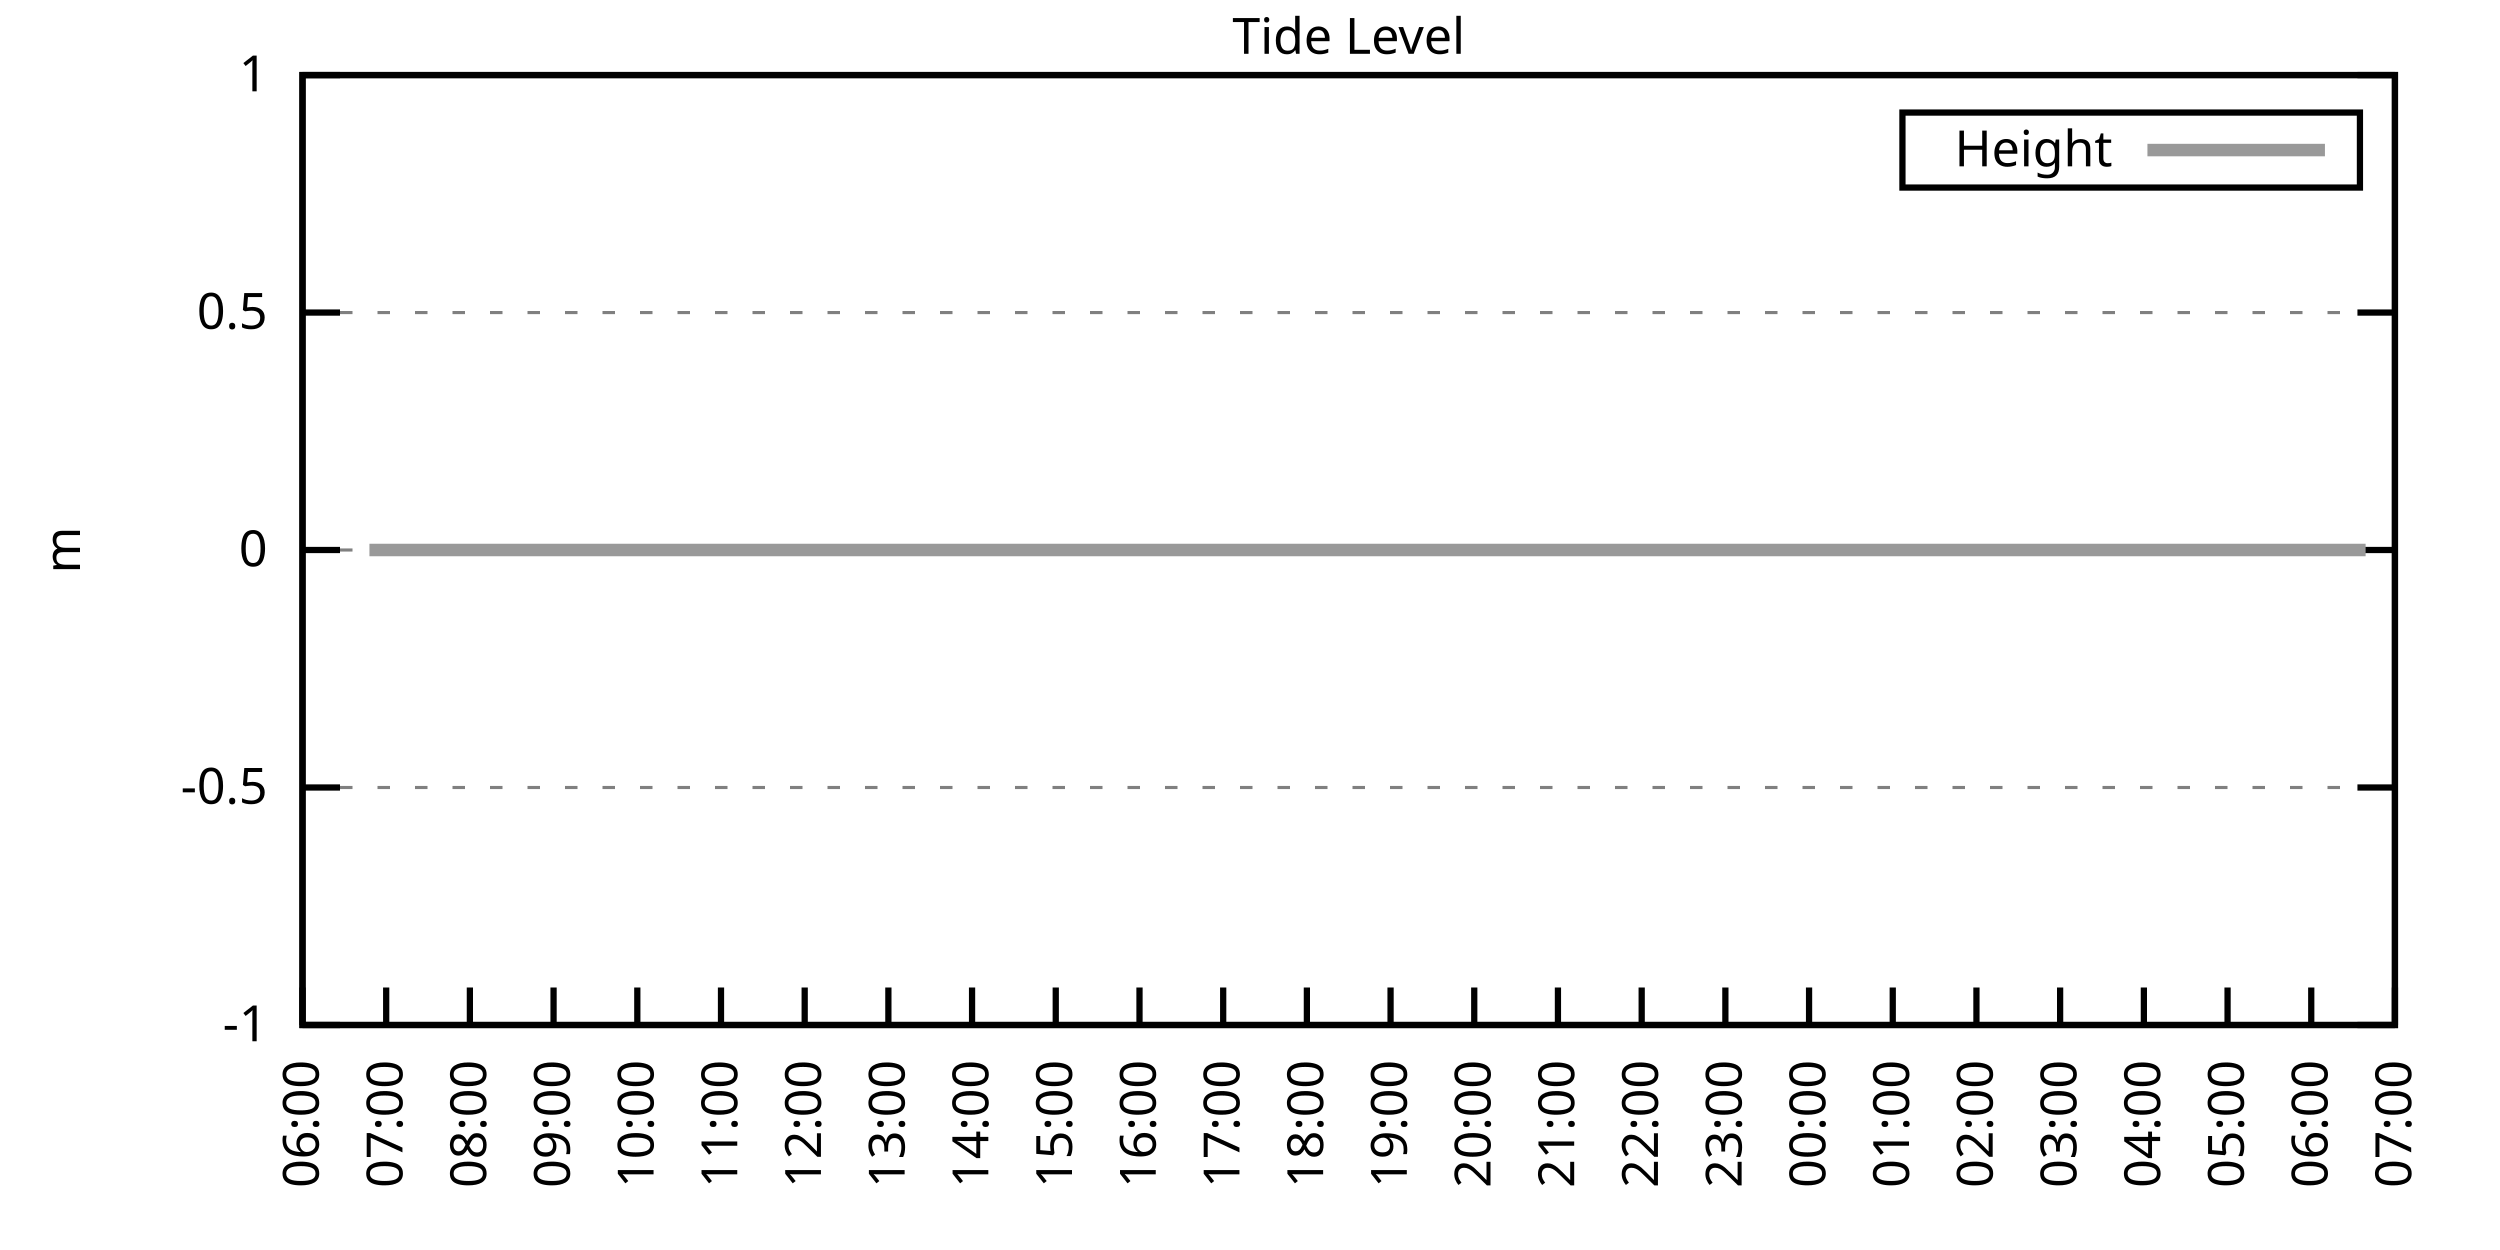
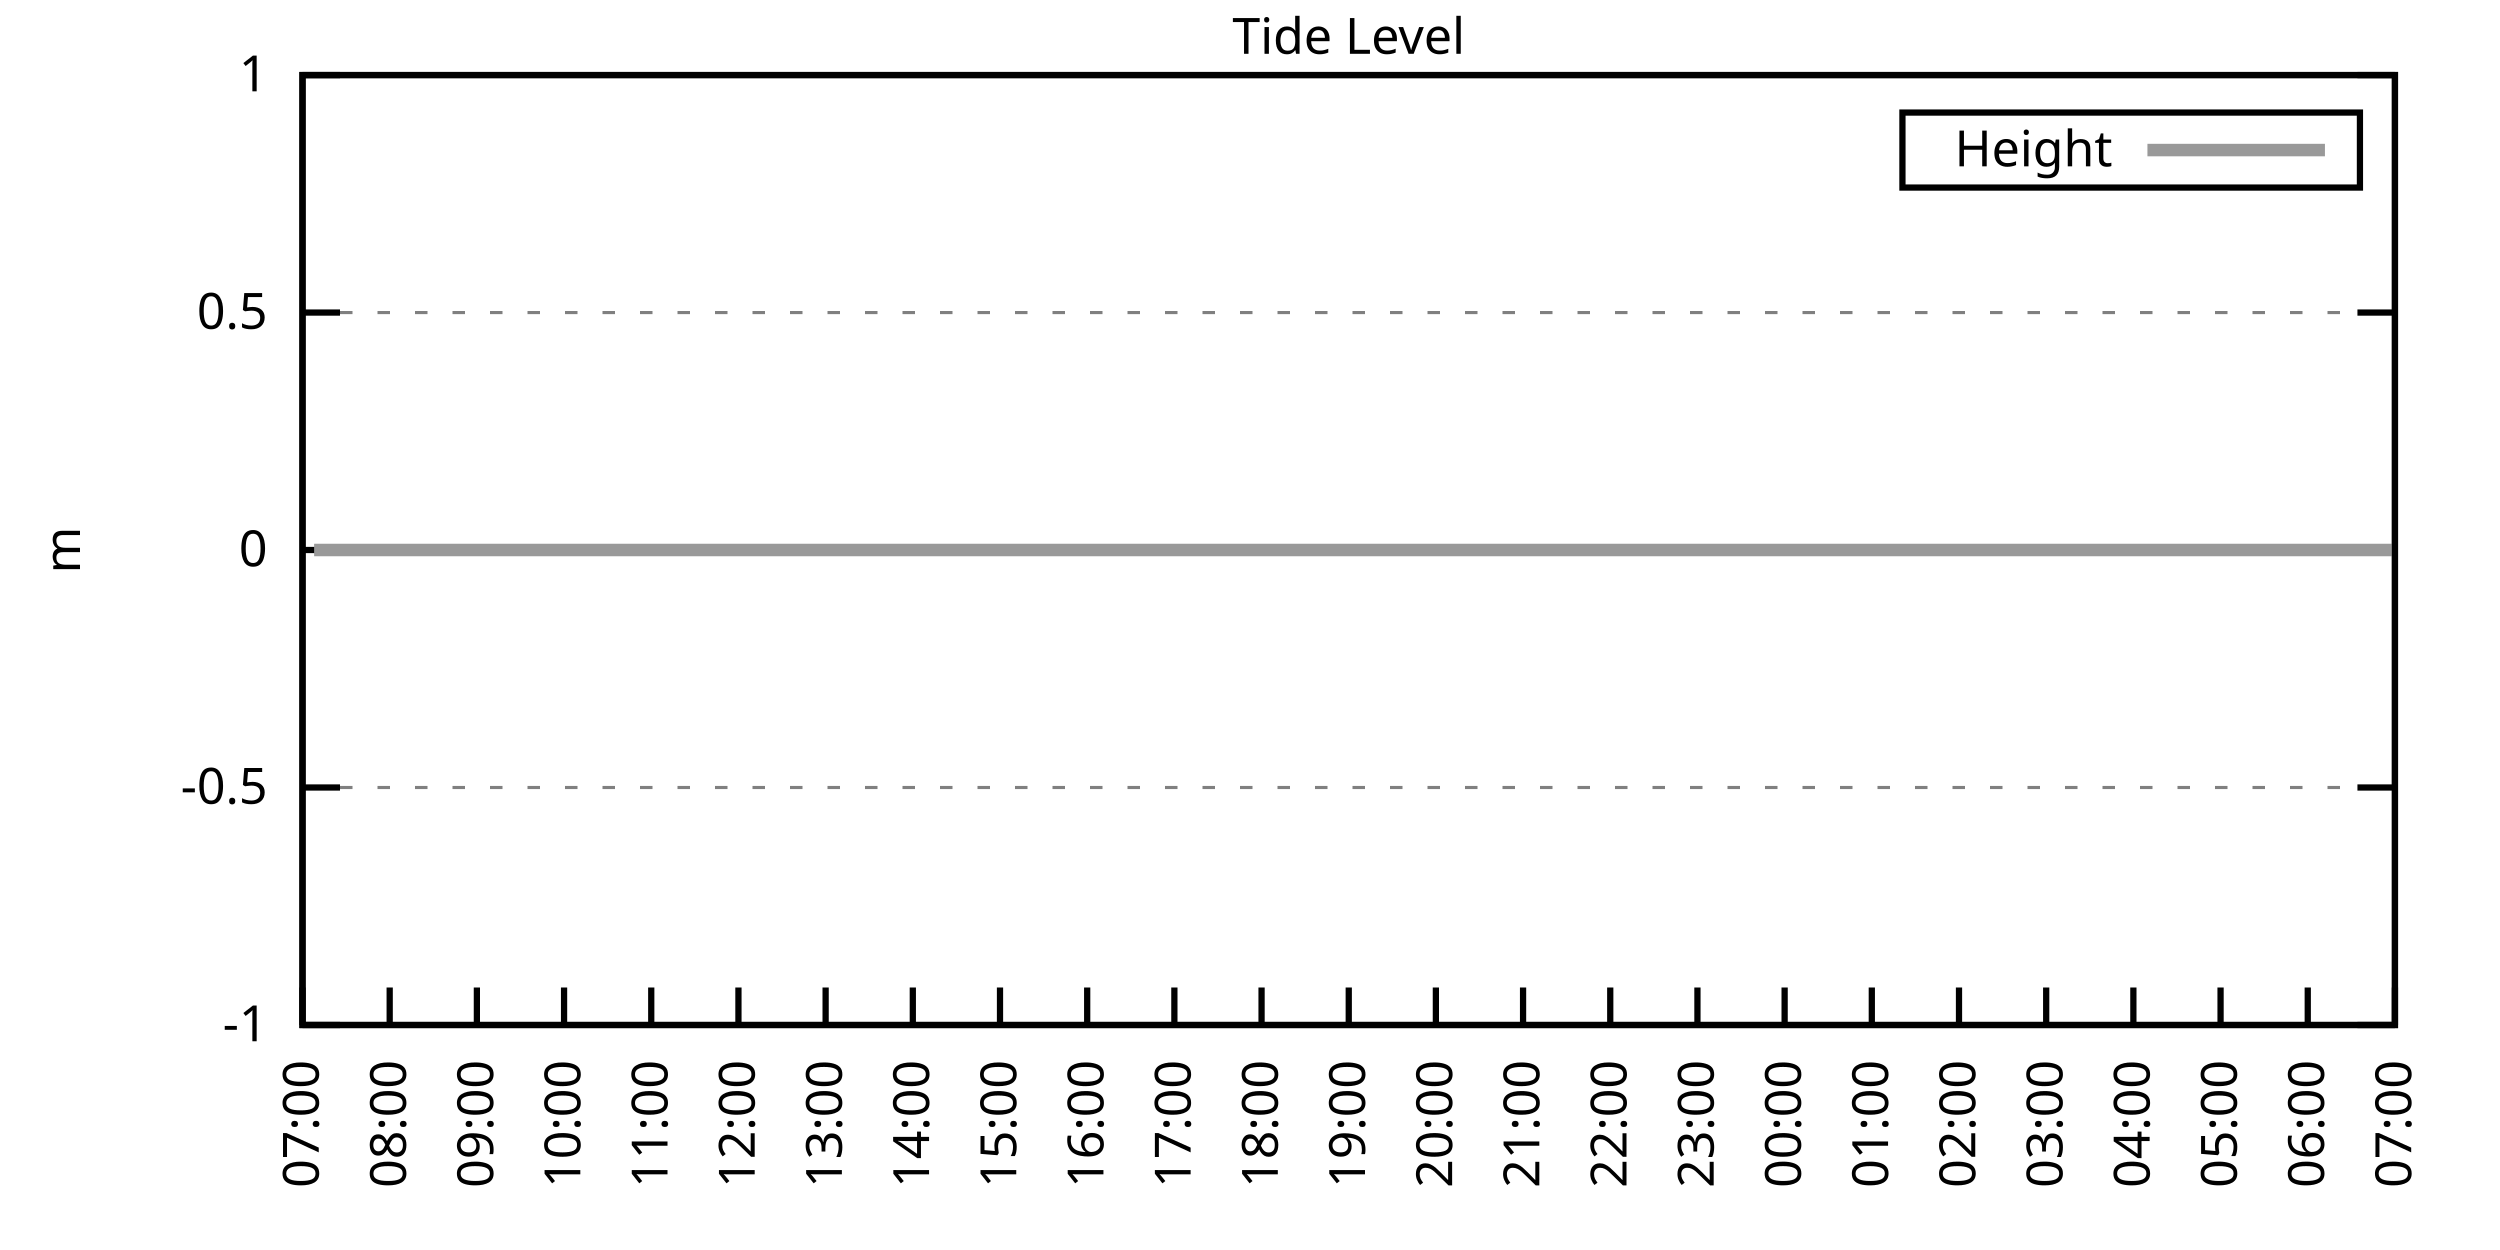
<svg xmlns="http://www.w3.org/2000/svg" xmlns:xlink="http://www.w3.org/1999/xlink" width="400" height="200" viewBox="0 0 400 200">
  <g id="gnuplot_canvas">
    <rect x="0" y="0" width="400" height="200" fill="none" />
    <defs>
      <circle id="gpDot" r="0.5" stroke-width="0.5" stroke="currentColor" />
      <path id="gpPt0" stroke-width="0.333" stroke="currentColor" d="M-1,0 h2 M0,-1 v2" />
      <path id="gpPt1" stroke-width="0.333" stroke="currentColor" d="M-1,-1 L1,1 M1,-1 L-1,1" />
      <path id="gpPt2" stroke-width="0.333" stroke="currentColor" d="M-1,0 L1,0 M0,-1 L0,1 M-1,-1 L1,1 M-1,1 L1,-1" />
      <rect id="gpPt3" stroke-width="0.333" stroke="currentColor" x="-1" y="-1" width="2" height="2" />
      <rect id="gpPt4" stroke-width="0.333" stroke="currentColor" fill="currentColor" x="-1" y="-1" width="2" height="2" />
      <circle id="gpPt5" stroke-width="0.333" stroke="currentColor" cx="0" cy="0" r="1" />
      <use xlink:href="#gpPt5" id="gpPt6" fill="currentColor" stroke="none" />
      <path id="gpPt7" stroke-width="0.333" stroke="currentColor" d="M0,-1.33 L-1.33,0.67 L1.33,0.67 z" />
      <use xlink:href="#gpPt7" id="gpPt8" fill="currentColor" stroke="none" />
      <use xlink:href="#gpPt7" id="gpPt9" stroke="currentColor" transform="rotate(180)" />
      <use xlink:href="#gpPt9" id="gpPt10" fill="currentColor" stroke="none" />
      <use xlink:href="#gpPt3" id="gpPt11" stroke="currentColor" transform="rotate(45)" />
      <use xlink:href="#gpPt11" id="gpPt12" fill="currentColor" stroke="none" />
      <path id="gpPt13" stroke-width="0.333" stroke="currentColor" d="M0,1.330 L1.265,0.411 L0.782,-1.067 L-0.782,-1.076 L-1.265,0.411 z" />
      <use xlink:href="#gpPt13" id="gpPt14" fill="currentColor" stroke="none" />
      <filter id="textbox" filterUnits="objectBoundingBox" x="0" y="0" height="1" width="1">
        <feFlood flood-color="white" flood-opacity="1" result="bgnd" />
        <feComposite in="SourceGraphic" in2="bgnd" operator="atop" />
      </filter>
      <filter id="greybox" filterUnits="objectBoundingBox" x="0" y="0" height="1" width="1">
        <feFlood flood-color="lightgrey" flood-opacity="1" result="grey" />
        <feComposite in="SourceGraphic" in2="grey" operator="atop" />
      </filter>
    </defs>
    <g fill="none" color="white" stroke="currentColor" stroke-width="1.00" stroke-linecap="butt" stroke-linejoin="miter">
</g>
    <g fill="none" color="black" stroke="currentColor" stroke-width="1.00" stroke-linecap="butt" stroke-linejoin="miter">
      <g stroke="none" shape-rendering="crispEdges">
        <polygon fill="rgb(255, 255, 255)" points="48.40,164.00 383.18,164.00 383.18,12.02 48.40,12.02 " />
      </g>
    </g>
    <g fill="none" color="black" stroke="currentColor" stroke-width="1.00" stroke-linecap="butt" stroke-linejoin="miter">
</g>
    <g fill="none" color="black" stroke="black" stroke-width="0.50" stroke-linecap="butt" stroke-linejoin="miter">
</g>
    <g fill="none" color="gray" stroke="currentColor" stroke-width="0.50" stroke-linecap="butt" stroke-linejoin="miter">
      <path stroke="gray" stroke-dasharray="2,4" class="gridline" d="M48.40,164.00 L383.19,164.00  " />
    </g>
    <g fill="none" color="gray" stroke="gray" stroke-width="1.00" stroke-linecap="butt" stroke-linejoin="miter">
</g>
    <g fill="none" color="black" stroke="currentColor" stroke-width="1.00" stroke-linecap="butt" stroke-linejoin="miter">
      <path stroke="black" d="M48.40,164.00 L54.40,164.00 M383.19,164.00 L377.19,164.00  " />
      <g transform="translate(42.80,166.60)" stroke="none" fill="black" font-family="Sans" font-size="8.00" text-anchor="end">
        <text>
          <tspan font-family="Sans">-1</tspan>
        </text>
      </g>
    </g>
    <g fill="none" color="black" stroke="currentColor" stroke-width="1.00" stroke-linecap="butt" stroke-linejoin="miter">
</g>
    <g fill="none" color="black" stroke="black" stroke-width="0.50" stroke-linecap="butt" stroke-linejoin="miter">
</g>
    <g fill="none" color="gray" stroke="currentColor" stroke-width="0.50" stroke-linecap="butt" stroke-linejoin="miter">
      <path stroke="gray" stroke-dasharray="2,4" class="gridline" d="M48.40,126.00 L383.19,126.00  " />
    </g>
    <g fill="none" color="gray" stroke="gray" stroke-width="1.00" stroke-linecap="butt" stroke-linejoin="miter">
</g>
    <g fill="none" color="black" stroke="currentColor" stroke-width="1.00" stroke-linecap="butt" stroke-linejoin="miter">
      <path stroke="black" d="M48.40,126.00 L54.40,126.00 M383.19,126.00 L377.19,126.00  " />
      <g transform="translate(42.80,128.60)" stroke="none" fill="black" font-family="Sans" font-size="8.00" text-anchor="end">
        <text>
          <tspan font-family="Sans">-0.5</tspan>
        </text>
      </g>
    </g>
    <g fill="none" color="black" stroke="currentColor" stroke-width="1.00" stroke-linecap="butt" stroke-linejoin="miter">
</g>
    <g fill="none" color="black" stroke="black" stroke-width="0.50" stroke-linecap="butt" stroke-linejoin="miter">
</g>
    <g fill="none" color="gray" stroke="currentColor" stroke-width="0.50" stroke-linecap="butt" stroke-linejoin="miter">
      <path stroke="gray" stroke-dasharray="2,4" class="gridline" d="M48.40,88.00 L383.19,88.00  " />
    </g>
    <g fill="none" color="gray" stroke="gray" stroke-width="1.00" stroke-linecap="butt" stroke-linejoin="miter">
</g>
    <g fill="none" color="black" stroke="currentColor" stroke-width="1.00" stroke-linecap="butt" stroke-linejoin="miter">
      <path stroke="black" d="M48.40,88.00 L54.40,88.00 M383.19,88.00 L377.19,88.00  " />
      <g transform="translate(42.80,90.60)" stroke="none" fill="black" font-family="Sans" font-size="8.00" text-anchor="end">
        <text>
          <tspan font-family="Sans"> 0</tspan>
        </text>
      </g>
    </g>
    <g fill="none" color="black" stroke="currentColor" stroke-width="1.00" stroke-linecap="butt" stroke-linejoin="miter">
</g>
    <g fill="none" color="black" stroke="black" stroke-width="0.50" stroke-linecap="butt" stroke-linejoin="miter">
</g>
    <g fill="none" color="gray" stroke="currentColor" stroke-width="0.50" stroke-linecap="butt" stroke-linejoin="miter">
      <path stroke="gray" stroke-dasharray="2,4" class="gridline" d="M48.40,50.01 L383.19,50.01  " />
    </g>
    <g fill="none" color="gray" stroke="gray" stroke-width="1.00" stroke-linecap="butt" stroke-linejoin="miter">
</g>
    <g fill="none" color="black" stroke="currentColor" stroke-width="1.00" stroke-linecap="butt" stroke-linejoin="miter">
      <path stroke="black" d="M48.40,50.01 L54.40,50.01 M383.19,50.01 L377.19,50.01  " />
      <g transform="translate(42.80,52.61)" stroke="none" fill="black" font-family="Sans" font-size="8.00" text-anchor="end">
        <text>
          <tspan font-family="Sans"> 0.5</tspan>
        </text>
      </g>
    </g>
    <g fill="none" color="black" stroke="currentColor" stroke-width="1.00" stroke-linecap="butt" stroke-linejoin="miter">
</g>
    <g fill="none" color="black" stroke="black" stroke-width="0.50" stroke-linecap="butt" stroke-linejoin="miter">
</g>
    <g fill="none" color="gray" stroke="currentColor" stroke-width="0.50" stroke-linecap="butt" stroke-linejoin="miter">
      <path stroke="gray" stroke-dasharray="2,4" class="gridline" d="M48.40,12.01 L383.19,12.01  " />
    </g>
    <g fill="none" color="gray" stroke="gray" stroke-width="1.00" stroke-linecap="butt" stroke-linejoin="miter">
</g>
    <g fill="none" color="black" stroke="currentColor" stroke-width="1.00" stroke-linecap="butt" stroke-linejoin="miter">
      <path stroke="black" d="M48.40,12.01 L54.40,12.01 M383.19,12.01 L377.19,12.01  " />
      <g transform="translate(42.80,14.61)" stroke="none" fill="black" font-family="Sans" font-size="8.00" text-anchor="end">
        <text>
          <tspan font-family="Sans"> 1</tspan>
        </text>
      </g>
    </g>
    <g fill="none" color="black" stroke="currentColor" stroke-width="1.00" stroke-linecap="butt" stroke-linejoin="miter">
      <path stroke="black" d="M48.40,164.00 L48.40,158.00  " />
      <g transform="translate(51.00,169.60) rotate(270.00)" stroke="none" fill="black" font-family="Sans" font-size="8.00" text-anchor="end">
        <text>
-           <tspan font-family="Sans">06:00</tspan>
-         </text>
-       </g>
-     </g>
-     <g fill="none" color="black" stroke="currentColor" stroke-width="1.00" stroke-linecap="butt" stroke-linejoin="miter">
-       <path stroke="black" d="M61.79,164.00 L61.79,158.00  " />
-       <g transform="translate(64.39,169.60) rotate(270.00)" stroke="none" fill="black" font-family="Sans" font-size="8.00" text-anchor="end">
-         <text>
          <tspan font-family="Sans">07:00</tspan>
        </text>
      </g>
    </g>
    <g fill="none" color="black" stroke="currentColor" stroke-width="1.00" stroke-linecap="butt" stroke-linejoin="miter">
-       <path stroke="black" d="M75.18,164.00 L75.18,158.00  " />
-       <g transform="translate(77.78,169.60) rotate(270.00)" stroke="none" fill="black" font-family="Sans" font-size="8.00" text-anchor="end">
+       <path stroke="black" d="M62.35,164.00 L62.35,158.00  " />
+       <g transform="translate(64.95,169.60) rotate(270.00)" stroke="none" fill="black" font-family="Sans" font-size="8.00" text-anchor="end">
        <text>
          <tspan font-family="Sans">08:00</tspan>
        </text>
      </g>
    </g>
    <g fill="none" color="black" stroke="currentColor" stroke-width="1.00" stroke-linecap="butt" stroke-linejoin="miter">
-       <path stroke="black" d="M88.57,164.00 L88.57,158.00  " />
-       <g transform="translate(91.17,169.60) rotate(270.00)" stroke="none" fill="black" font-family="Sans" font-size="8.00" text-anchor="end">
+       <path stroke="black" d="M76.30,164.00 L76.30,158.00  " />
+       <g transform="translate(78.90,169.60) rotate(270.00)" stroke="none" fill="black" font-family="Sans" font-size="8.00" text-anchor="end">
        <text>
          <tspan font-family="Sans">09:00</tspan>
        </text>
      </g>
    </g>
    <g fill="none" color="black" stroke="currentColor" stroke-width="1.00" stroke-linecap="butt" stroke-linejoin="miter">
-       <path stroke="black" d="M101.97,164.00 L101.97,158.00  " />
-       <g transform="translate(104.57,169.60) rotate(270.00)" stroke="none" fill="black" font-family="Sans" font-size="8.00" text-anchor="end">
+       <path stroke="black" d="M90.25,164.00 L90.25,158.00  " />
+       <g transform="translate(92.85,169.60) rotate(270.00)" stroke="none" fill="black" font-family="Sans" font-size="8.00" text-anchor="end">
        <text>
          <tspan font-family="Sans">10:00</tspan>
        </text>
      </g>
    </g>
    <g fill="none" color="black" stroke="currentColor" stroke-width="1.00" stroke-linecap="butt" stroke-linejoin="miter">
-       <path stroke="black" d="M115.36,164.00 L115.36,158.00  " />
-       <g transform="translate(117.96,169.60) rotate(270.00)" stroke="none" fill="black" font-family="Sans" font-size="8.00" text-anchor="end">
+       <path stroke="black" d="M104.20,164.00 L104.20,158.00  " />
+       <g transform="translate(106.80,169.60) rotate(270.00)" stroke="none" fill="black" font-family="Sans" font-size="8.00" text-anchor="end">
        <text>
          <tspan font-family="Sans">11:00</tspan>
        </text>
      </g>
    </g>
    <g fill="none" color="black" stroke="currentColor" stroke-width="1.00" stroke-linecap="butt" stroke-linejoin="miter">
-       <path stroke="black" d="M128.75,164.00 L128.75,158.00  " />
-       <g transform="translate(131.35,169.60) rotate(270.00)" stroke="none" fill="black" font-family="Sans" font-size="8.00" text-anchor="end">
+       <path stroke="black" d="M118.15,164.00 L118.15,158.00  " />
+       <g transform="translate(120.75,169.60) rotate(270.00)" stroke="none" fill="black" font-family="Sans" font-size="8.00" text-anchor="end">
        <text>
          <tspan font-family="Sans">12:00</tspan>
        </text>
      </g>
    </g>
    <g fill="none" color="black" stroke="currentColor" stroke-width="1.00" stroke-linecap="butt" stroke-linejoin="miter">
-       <path stroke="black" d="M142.14,164.00 L142.14,158.00  " />
-       <g transform="translate(144.74,169.60) rotate(270.00)" stroke="none" fill="black" font-family="Sans" font-size="8.00" text-anchor="end">
+       <path stroke="black" d="M132.10,164.00 L132.10,158.00  " />
+       <g transform="translate(134.70,169.60) rotate(270.00)" stroke="none" fill="black" font-family="Sans" font-size="8.00" text-anchor="end">
        <text>
          <tspan font-family="Sans">13:00</tspan>
        </text>
      </g>
    </g>
    <g fill="none" color="black" stroke="currentColor" stroke-width="1.00" stroke-linecap="butt" stroke-linejoin="miter">
-       <path stroke="black" d="M155.53,164.00 L155.53,158.00  " />
-       <g transform="translate(158.13,169.60) rotate(270.00)" stroke="none" fill="black" font-family="Sans" font-size="8.00" text-anchor="end">
+       <path stroke="black" d="M146.05,164.00 L146.05,158.00  " />
+       <g transform="translate(148.65,169.60) rotate(270.00)" stroke="none" fill="black" font-family="Sans" font-size="8.00" text-anchor="end">
        <text>
          <tspan font-family="Sans">14:00</tspan>
        </text>
      </g>
    </g>
    <g fill="none" color="black" stroke="currentColor" stroke-width="1.00" stroke-linecap="butt" stroke-linejoin="miter">
-       <path stroke="black" d="M168.92,164.00 L168.92,158.00  " />
-       <g transform="translate(171.52,169.60) rotate(270.00)" stroke="none" fill="black" font-family="Sans" font-size="8.00" text-anchor="end">
+       <path stroke="black" d="M160.00,164.00 L160.00,158.00  " />
+       <g transform="translate(162.60,169.60) rotate(270.00)" stroke="none" fill="black" font-family="Sans" font-size="8.00" text-anchor="end">
        <text>
          <tspan font-family="Sans">15:00</tspan>
        </text>
      </g>
    </g>
    <g fill="none" color="black" stroke="currentColor" stroke-width="1.00" stroke-linecap="butt" stroke-linejoin="miter">
-       <path stroke="black" d="M182.32,164.00 L182.32,158.00  " />
-       <g transform="translate(184.92,169.60) rotate(270.00)" stroke="none" fill="black" font-family="Sans" font-size="8.00" text-anchor="end">
+       <path stroke="black" d="M173.95,164.00 L173.95,158.00  " />
+       <g transform="translate(176.55,169.60) rotate(270.00)" stroke="none" fill="black" font-family="Sans" font-size="8.00" text-anchor="end">
        <text>
          <tspan font-family="Sans">16:00</tspan>
        </text>
      </g>
    </g>
    <g fill="none" color="black" stroke="currentColor" stroke-width="1.00" stroke-linecap="butt" stroke-linejoin="miter">
-       <path stroke="black" d="M195.71,164.00 L195.71,158.00  " />
-       <g transform="translate(198.31,169.60) rotate(270.00)" stroke="none" fill="black" font-family="Sans" font-size="8.00" text-anchor="end">
+       <path stroke="black" d="M187.90,164.00 L187.90,158.00  " />
+       <g transform="translate(190.50,169.60) rotate(270.00)" stroke="none" fill="black" font-family="Sans" font-size="8.00" text-anchor="end">
        <text>
          <tspan font-family="Sans">17:00</tspan>
        </text>
      </g>
    </g>
    <g fill="none" color="black" stroke="currentColor" stroke-width="1.00" stroke-linecap="butt" stroke-linejoin="miter">
-       <path stroke="black" d="M209.10,164.00 L209.10,158.00  " />
-       <g transform="translate(211.70,169.60) rotate(270.00)" stroke="none" fill="black" font-family="Sans" font-size="8.00" text-anchor="end">
+       <path stroke="black" d="M201.85,164.00 L201.85,158.00  " />
+       <g transform="translate(204.45,169.60) rotate(270.00)" stroke="none" fill="black" font-family="Sans" font-size="8.00" text-anchor="end">
        <text>
          <tspan font-family="Sans">18:00</tspan>
        </text>
      </g>
    </g>
    <g fill="none" color="black" stroke="currentColor" stroke-width="1.00" stroke-linecap="butt" stroke-linejoin="miter">
-       <path stroke="black" d="M222.49,164.00 L222.49,158.00  " />
-       <g transform="translate(225.09,169.60) rotate(270.00)" stroke="none" fill="black" font-family="Sans" font-size="8.00" text-anchor="end">
+       <path stroke="black" d="M215.80,164.00 L215.80,158.00  " />
+       <g transform="translate(218.40,169.60) rotate(270.00)" stroke="none" fill="black" font-family="Sans" font-size="8.00" text-anchor="end">
        <text>
          <tspan font-family="Sans">19:00</tspan>
        </text>
      </g>
    </g>
    <g fill="none" color="black" stroke="currentColor" stroke-width="1.00" stroke-linecap="butt" stroke-linejoin="miter">
-       <path stroke="black" d="M235.88,164.00 L235.88,158.00  " />
-       <g transform="translate(238.48,169.60) rotate(270.00)" stroke="none" fill="black" font-family="Sans" font-size="8.00" text-anchor="end">
+       <path stroke="black" d="M229.74,164.00 L229.74,158.00  " />
+       <g transform="translate(232.34,169.60) rotate(270.00)" stroke="none" fill="black" font-family="Sans" font-size="8.00" text-anchor="end">
        <text>
          <tspan font-family="Sans">20:00</tspan>
        </text>
      </g>
    </g>
    <g fill="none" color="black" stroke="currentColor" stroke-width="1.00" stroke-linecap="butt" stroke-linejoin="miter">
-       <path stroke="black" d="M249.27,164.00 L249.27,158.00  " />
-       <g transform="translate(251.87,169.60) rotate(270.00)" stroke="none" fill="black" font-family="Sans" font-size="8.00" text-anchor="end">
+       <path stroke="black" d="M243.69,164.00 L243.69,158.00  " />
+       <g transform="translate(246.29,169.60) rotate(270.00)" stroke="none" fill="black" font-family="Sans" font-size="8.00" text-anchor="end">
        <text>
          <tspan font-family="Sans">21:00</tspan>
        </text>
      </g>
    </g>
    <g fill="none" color="black" stroke="currentColor" stroke-width="1.00" stroke-linecap="butt" stroke-linejoin="miter">
-       <path stroke="black" d="M262.67,164.00 L262.67,158.00  " />
-       <g transform="translate(265.27,169.60) rotate(270.00)" stroke="none" fill="black" font-family="Sans" font-size="8.00" text-anchor="end">
+       <path stroke="black" d="M257.64,164.00 L257.64,158.00  " />
+       <g transform="translate(260.24,169.60) rotate(270.00)" stroke="none" fill="black" font-family="Sans" font-size="8.00" text-anchor="end">
        <text>
          <tspan font-family="Sans">22:00</tspan>
        </text>
      </g>
    </g>
    <g fill="none" color="black" stroke="currentColor" stroke-width="1.00" stroke-linecap="butt" stroke-linejoin="miter">
-       <path stroke="black" d="M276.06,164.00 L276.06,158.00  " />
-       <g transform="translate(278.66,169.60) rotate(270.00)" stroke="none" fill="black" font-family="Sans" font-size="8.00" text-anchor="end">
+       <path stroke="black" d="M271.59,164.00 L271.59,158.00  " />
+       <g transform="translate(274.19,169.60) rotate(270.00)" stroke="none" fill="black" font-family="Sans" font-size="8.00" text-anchor="end">
        <text>
          <tspan font-family="Sans">23:00</tspan>
        </text>
      </g>
    </g>
    <g fill="none" color="black" stroke="currentColor" stroke-width="1.00" stroke-linecap="butt" stroke-linejoin="miter">
-       <path stroke="black" d="M289.45,164.00 L289.45,158.00  " />
-       <g transform="translate(292.05,169.60) rotate(270.00)" stroke="none" fill="black" font-family="Sans" font-size="8.00" text-anchor="end">
+       <path stroke="black" d="M285.54,164.00 L285.54,158.00  " />
+       <g transform="translate(288.14,169.60) rotate(270.00)" stroke="none" fill="black" font-family="Sans" font-size="8.00" text-anchor="end">
        <text>
          <tspan font-family="Sans">00:00</tspan>
        </text>
      </g>
    </g>
    <g fill="none" color="black" stroke="currentColor" stroke-width="1.00" stroke-linecap="butt" stroke-linejoin="miter">
-       <path stroke="black" d="M302.84,164.00 L302.84,158.00  " />
-       <g transform="translate(305.44,169.60) rotate(270.00)" stroke="none" fill="black" font-family="Sans" font-size="8.00" text-anchor="end">
+       <path stroke="black" d="M299.49,164.00 L299.49,158.00  " />
+       <g transform="translate(302.09,169.60) rotate(270.00)" stroke="none" fill="black" font-family="Sans" font-size="8.00" text-anchor="end">
        <text>
          <tspan font-family="Sans">01:00</tspan>
        </text>
      </g>
    </g>
    <g fill="none" color="black" stroke="currentColor" stroke-width="1.00" stroke-linecap="butt" stroke-linejoin="miter">
-       <path stroke="black" d="M316.23,164.00 L316.23,158.00  " />
-       <g transform="translate(318.83,169.60) rotate(270.00)" stroke="none" fill="black" font-family="Sans" font-size="8.00" text-anchor="end">
+       <path stroke="black" d="M313.44,164.00 L313.44,158.00  " />
+       <g transform="translate(316.04,169.60) rotate(270.00)" stroke="none" fill="black" font-family="Sans" font-size="8.00" text-anchor="end">
        <text>
          <tspan font-family="Sans">02:00</tspan>
        </text>
      </g>
    </g>
    <g fill="none" color="black" stroke="currentColor" stroke-width="1.00" stroke-linecap="butt" stroke-linejoin="miter">
-       <path stroke="black" d="M329.62,164.00 L329.62,158.00  " />
-       <g transform="translate(332.22,169.60) rotate(270.00)" stroke="none" fill="black" font-family="Sans" font-size="8.00" text-anchor="end">
+       <path stroke="black" d="M327.39,164.00 L327.39,158.00  " />
+       <g transform="translate(329.99,169.60) rotate(270.00)" stroke="none" fill="black" font-family="Sans" font-size="8.00" text-anchor="end">
        <text>
          <tspan font-family="Sans">03:00</tspan>
        </text>
      </g>
    </g>
    <g fill="none" color="black" stroke="currentColor" stroke-width="1.00" stroke-linecap="butt" stroke-linejoin="miter">
-       <path stroke="black" d="M343.02,164.00 L343.02,158.00  " />
-       <g transform="translate(345.62,169.60) rotate(270.00)" stroke="none" fill="black" font-family="Sans" font-size="8.00" text-anchor="end">
+       <path stroke="black" d="M341.34,164.00 L341.34,158.00  " />
+       <g transform="translate(343.94,169.60) rotate(270.00)" stroke="none" fill="black" font-family="Sans" font-size="8.00" text-anchor="end">
        <text>
          <tspan font-family="Sans">04:00</tspan>
        </text>
      </g>
    </g>
    <g fill="none" color="black" stroke="currentColor" stroke-width="1.00" stroke-linecap="butt" stroke-linejoin="miter">
-       <path stroke="black" d="M356.41,164.00 L356.41,158.00  " />
-       <g transform="translate(359.01,169.60) rotate(270.00)" stroke="none" fill="black" font-family="Sans" font-size="8.00" text-anchor="end">
+       <path stroke="black" d="M355.29,164.00 L355.29,158.00  " />
+       <g transform="translate(357.89,169.60) rotate(270.00)" stroke="none" fill="black" font-family="Sans" font-size="8.00" text-anchor="end">
        <text>
          <tspan font-family="Sans">05:00</tspan>
        </text>
      </g>
    </g>
    <g fill="none" color="black" stroke="currentColor" stroke-width="1.00" stroke-linecap="butt" stroke-linejoin="miter">
-       <path stroke="black" d="M369.80,164.00 L369.80,158.00  " />
-       <g transform="translate(372.40,169.60) rotate(270.00)" stroke="none" fill="black" font-family="Sans" font-size="8.00" text-anchor="end">
+       <path stroke="black" d="M369.24,164.00 L369.24,158.00  " />
+       <g transform="translate(371.84,169.60) rotate(270.00)" stroke="none" fill="black" font-family="Sans" font-size="8.00" text-anchor="end">
        <text>
          <tspan font-family="Sans">06:00</tspan>
        </text>
      </g>
    </g>
    <g fill="none" color="black" stroke="currentColor" stroke-width="1.00" stroke-linecap="butt" stroke-linejoin="miter">
      <path stroke="black" d="M383.19,164.00 L383.19,158.00  " />
      <g transform="translate(385.79,169.60) rotate(270.00)" stroke="none" fill="black" font-family="Sans" font-size="8.00" text-anchor="end">
        <text>
          <tspan font-family="Sans">07:00</tspan>
        </text>
      </g>
    </g>
    <g fill="none" color="black" stroke="currentColor" stroke-width="1.00" stroke-linecap="butt" stroke-linejoin="miter">
</g>
    <g fill="none" color="black" stroke="currentColor" stroke-width="1.00" stroke-linecap="butt" stroke-linejoin="miter">
      <path stroke="black" d="M48.40,12.01 L48.40,164.00 L383.19,164.00 L383.19,12.01 L48.40,12.01 Z  " />
    </g>
    <g fill="none" color="black" stroke="currentColor" stroke-width="1.00" stroke-linecap="butt" stroke-linejoin="miter">
</g>
    <g fill="none" color="black" stroke="currentColor" stroke-width="1.00" stroke-linecap="butt" stroke-linejoin="miter">
      <path stroke="black" d="M304.39,30.01 L304.39,18.01 L377.59,18.01 L377.59,30.01 L304.39,30.01 Z  " />
    </g>
    <g id="Tide_level_plot_1">
      <g fill="none" color="white" stroke="black" stroke-width="2.00" stroke-linecap="butt" stroke-linejoin="miter">
</g>
      <g fill="none" color="black" stroke="currentColor" stroke-width="2.00" stroke-linecap="butt" stroke-linejoin="miter">
        <g transform="translate(337.99,26.61)" stroke="none" fill="black" font-family="Sans" font-size="8.00" text-anchor="end">
          <text>
            <tspan font-family="Sans">Height</tspan>
          </text>
        </g>
      </g>
      <g fill="none" color="black" stroke="currentColor" stroke-width="2.00" stroke-linecap="butt" stroke-linejoin="miter">
-         <path stroke="rgb(153, 153, 153)" d="M343.59,24.01 L371.99,24.01 M59.11,88.00 L61.57,88.00 L63.58,88.00 L65.81,88.00 L68.04,88.00 L70.27,88.00   L72.50,88.00 L74.96,88.00 L76.97,88.00 L79.20,88.00 L81.66,88.00 L83.89,88.00 L86.12,88.00 L88.13,88.00   L90.58,88.00 L92.37,88.00 L95.05,88.00 L97.28,88.00 L99.06,88.00 L101.74,88.00 L103.75,88.00 L106.21,88.00   L108.22,88.00 L110.67,88.00 L112.68,88.00 L115.13,88.00 L117.14,88.00 L119.60,88.00 L121.61,88.00 L123.84,88.00   L126.29,88.00 L128.30,88.00 L130.76,88.00 L132.77,88.00 L134.78,88.00 L137.23,88.00 L139.69,88.00 L141.69,88.00   L143.93,88.00 L146.38,88.00 L148.17,88.00 L150.85,88.00 L153.08,88.00 L155.31,88.00 L157.32,88.00 L159.55,88.00   L161.34,88.00 L164.24,88.00 L166.25,88.00 L168.70,88.00 L170.71,88.00 L172.94,88.00 L175.40,88.00 L177.41,88.00   L179.86,88.00 L181.87,88.00 L183.88,88.00 L186.33,88.00 L188.79,88.00 L190.80,88.00 L193.03,88.00 L195.48,88.00   L197.49,88.00 L199.50,88.00 L201.96,88.00 L204.19,88.00 L206.42,88.00 L208.65,88.00 L210.66,88.00 L212.89,88.00   L215.13,88.00 L217.36,88.00 L220.04,88.00 L222.04,88.00 L224.50,88.00 L226.51,88.00 L228.96,88.00 L230.97,88.00   L233.43,88.00 L235.44,88.00 L237.89,88.00 L239.90,88.00 L242.36,88.00 L244.36,88.00 L246.82,88.00 L249.05,88.00   L251.06,88.00 L253.51,88.00 L255.52,88.00 L257.76,88.00 L260.21,88.00 L262.22,88.00 L264.45,88.00 L266.68,88.00   L268.92,88.00 L271.15,88.00 L273.38,88.00 L275.61,88.00 L277.84,88.00 L280.07,88.00 L282.31,88.00 L284.54,88.00   L286.77,88.00 L289.00,88.00 L291.46,88.00 L293.47,88.00 L295.70,88.00 L298.15,88.00 L300.39,88.00 L302.17,88.00   L304.63,88.00 L306.41,88.00 L309.09,88.00 L311.54,88.00 L313.55,88.00 L315.79,88.00 L318.02,88.00 L320.25,88.00   L322.70,88.00 L324.71,88.00 L327.17,88.00 L329.18,88.00 L331.63,88.00 L333.86,88.00 L336.10,88.00 L338.10,88.00   L340.56,88.00 L342.79,88.00 L344.58,88.00 L347.26,88.00 L349.04,88.00 L351.50,88.00 L353.73,88.00 L355.74,88.00   L358.42,88.00 L360.65,88.00 L362.88,88.00 L364.89,88.00 L367.34,88.00 L369.35,88.00 L371.58,88.00 L373.59,88.00   L376.05,88.00 L378.50,88.00  " />
+         <path stroke="rgb(153, 153, 153)" d="M343.59,24.01 L371.99,24.01 M50.26,88.00 L52.58,88.00 L54.91,88.00 L57.23,88.00 L59.56,88.00 L62.12,88.00   L64.21,88.00 L66.53,88.00 L69.09,88.00 L71.42,88.00 L73.74,88.00 L75.83,88.00 L78.39,88.00 L80.25,88.00   L83.04,88.00 L85.37,88.00 L87.23,88.00 L90.02,88.00 L92.11,88.00 L94.67,88.00 L96.76,88.00 L99.32,88.00   L101.41,88.00 L103.97,88.00 L106.06,88.00 L108.62,88.00 L110.71,88.00 L113.03,88.00 L115.59,88.00 L117.68,88.00   L120.24,88.00 L122.33,88.00 L124.43,88.00 L126.98,88.00 L129.54,88.00 L131.63,88.00 L133.96,88.00 L136.51,88.00   L138.37,88.00 L141.16,88.00 L143.49,88.00 L145.81,88.00 L147.91,88.00 L150.23,88.00 L152.09,88.00 L155.11,88.00   L157.21,88.00 L159.76,88.00 L161.86,88.00 L164.18,88.00 L166.74,88.00 L168.83,88.00 L171.39,88.00 L173.48,88.00   L175.57,88.00 L178.13,88.00 L180.69,88.00 L182.78,88.00 L185.11,88.00 L187.66,88.00 L189.76,88.00 L191.85,88.00   L194.41,88.00 L196.73,88.00 L199.06,88.00 L201.38,88.00 L203.47,88.00 L205.80,88.00 L208.12,88.00 L210.45,88.00   L213.24,88.00 L215.33,88.00 L217.89,88.00 L219.98,88.00 L222.54,88.00 L224.63,88.00 L227.19,88.00 L229.28,88.00   L231.84,88.00 L233.93,88.00 L236.49,88.00 L238.58,88.00 L241.14,88.00 L243.46,88.00 L245.55,88.00 L248.11,88.00   L250.20,88.00 L252.53,88.00 L255.09,88.00 L257.18,88.00 L259.50,88.00 L261.83,88.00 L264.15,88.00 L266.48,88.00   L268.80,88.00 L271.13,88.00 L273.45,88.00 L275.78,88.00 L278.10,88.00 L280.43,88.00 L282.75,88.00 L285.08,88.00   L287.64,88.00 L289.73,88.00 L292.05,88.00 L294.61,88.00 L296.94,88.00 L298.80,88.00 L301.35,88.00 L303.21,88.00   L306.00,88.00 L308.56,88.00 L310.65,88.00 L312.98,88.00 L315.30,88.00 L317.63,88.00 L320.18,88.00 L322.28,88.00   L324.83,88.00 L326.93,88.00 L329.48,88.00 L331.81,88.00 L334.13,88.00 L336.23,88.00 L338.78,88.00 L341.11,88.00   L342.97,88.00 L345.76,88.00 L347.62,88.00 L350.18,88.00 L352.50,88.00 L354.59,88.00 L357.38,88.00 L359.71,88.00   L362.03,88.00 L364.13,88.00 L366.68,88.00 L368.78,88.00 L371.10,88.00 L373.19,88.00 L375.75,88.00 L378.31,88.00   L380.63,88.00 L382.96,88.00  " />
      </g>
    </g>
    <g fill="none" color="black" stroke="currentColor" stroke-width="2.00" stroke-linecap="butt" stroke-linejoin="miter">
</g>
    <g fill="none" color="black" stroke="black" stroke-width="1.00" stroke-linecap="butt" stroke-linejoin="miter">
</g>
    <g fill="none" color="black" stroke="currentColor" stroke-width="1.00" stroke-linecap="butt" stroke-linejoin="miter">
      <path stroke="black" d="M48.40,12.01 L48.40,164.00 L383.19,164.00 L383.19,12.01 L48.40,12.01 Z  " />
      <g transform="translate(12.80,88.01) rotate(270.00)" stroke="none" fill="black" font-family="Sans" font-size="8.00" text-anchor="middle">
        <text>
          <tspan font-family="Sans">m</tspan>
        </text>
      </g>
    </g>
    <g fill="none" color="black" stroke="currentColor" stroke-width="1.00" stroke-linecap="butt" stroke-linejoin="miter">
</g>
    <g fill="none" color="black" stroke="currentColor" stroke-width="1.00" stroke-linecap="butt" stroke-linejoin="miter">
      <g transform="translate(215.79,8.61)" stroke="none" fill="black" font-family="Sans" font-size="8.00" text-anchor="middle">
        <text>
          <tspan font-family="Sans">Tide Level</tspan>
        </text>
      </g>
    </g>
    <g fill="none" color="black" stroke="currentColor" stroke-width="1.00" stroke-linecap="butt" stroke-linejoin="miter">
</g>
  </g>
</svg>
